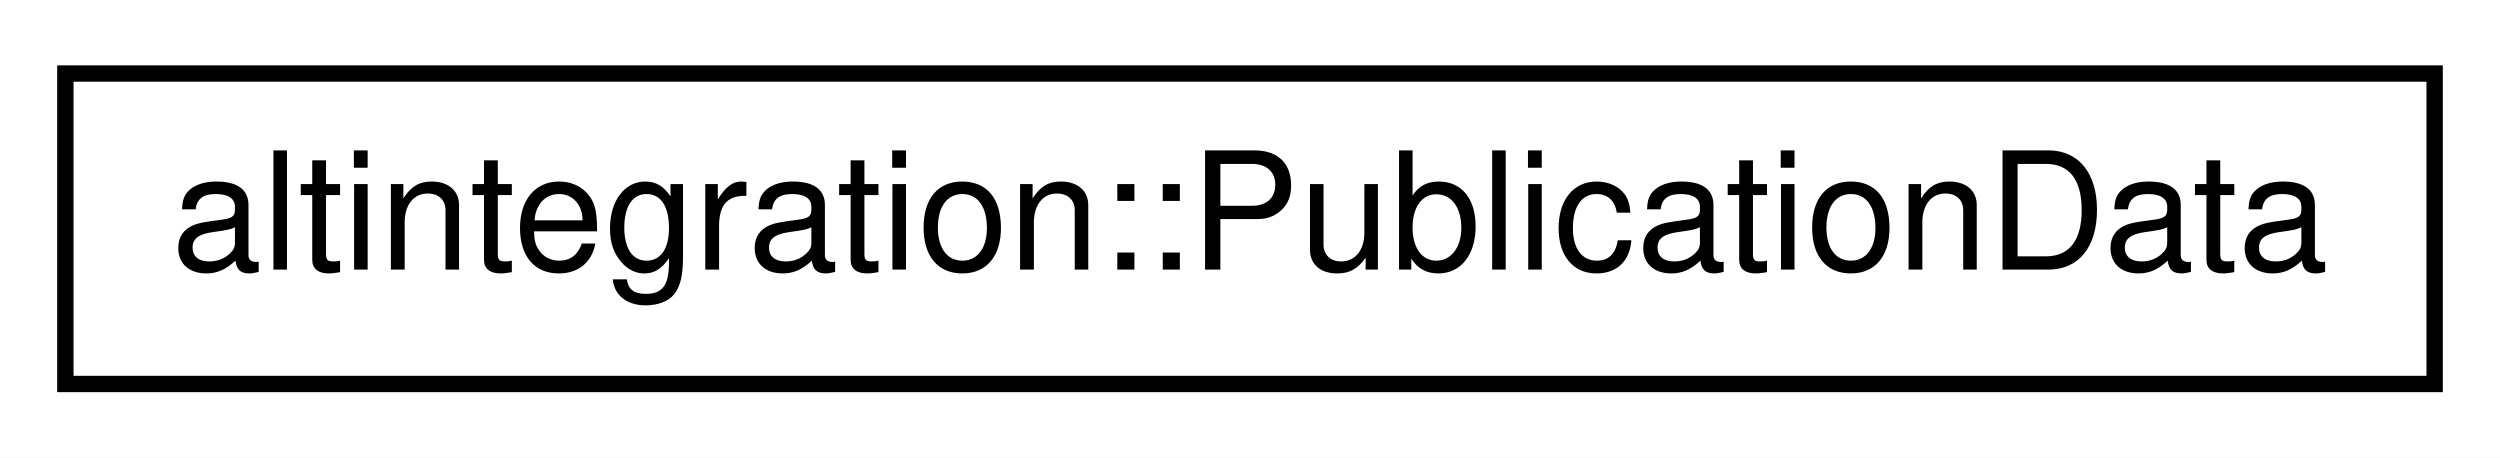
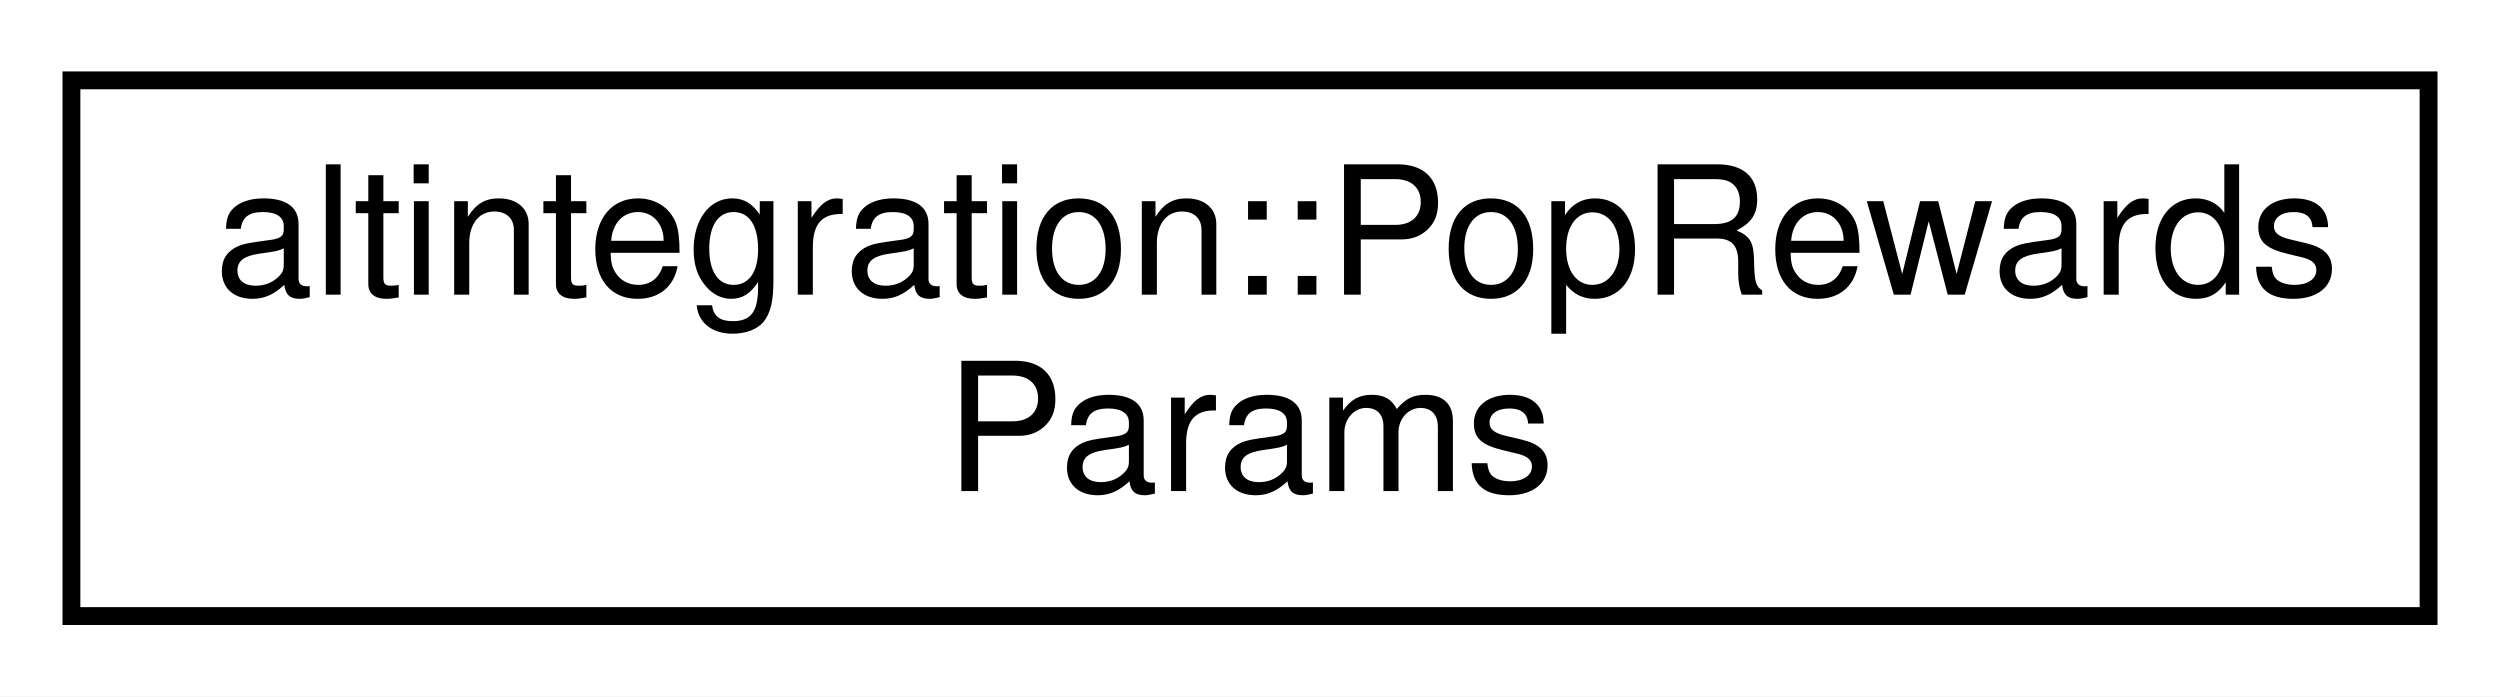
- <svg xmlns="http://www.w3.org/2000/svg" xmlns:xlink="http://www.w3.org/1999/xlink" width="153pt" height="28pt" viewBox="0.00 0.00 153.00 28.00">
-   <g id="graph0" class="graph" transform="scale(1 1) rotate(0) translate(4 24)">
-     <polygon fill="white" stroke="transparent" points="-4,4 -4,-24 149,-24 149,4 -4,4" />
+ <svg xmlns="http://www.w3.org/2000/svg" xmlns:xlink="http://www.w3.org/1999/xlink" width="140pt" height="39pt" viewBox="0.00 0.00 140.00 39.00">
+   <g id="graph0" class="graph" transform="scale(1 1) rotate(0) translate(4 35)">
+     <polygon fill="white" stroke="transparent" points="-4,4 -4,-35 136,-35 136,4 -4,4" />
    <g id="node1" class="node">
      <g id="a_node1">
-         <a xlink:href="structaltintegration_1_1PublicationData.html" target="_top" xlink:title="Publication data about ALT block inside VBK blockchain.">
-           <polygon fill="white" stroke="black" points="0,-0.5 0,-19.5 145,-19.5 145,-0.5 0,-0.5" />
-           <text text-anchor="middle" x="72.5" y="-7.5" font-family="Helvetica,sans-Serif" font-size="10.00">altintegration::PublicationData</text>
+         <a xlink:href="structaltintegration_1_1PopRewardsParams.html" target="_top" xlink:title="A container for PoP rewards params.">
+           <polygon fill="white" stroke="black" points="0,-0.5 0,-30.5 132,-30.5 132,-0.5 0,-0.5" />
+           <text text-anchor="start" x="8" y="-18.5" font-family="Helvetica,sans-Serif" font-size="10.00">altintegration::PopRewards</text>
+           <text text-anchor="middle" x="66" y="-7.5" font-family="Helvetica,sans-Serif" font-size="10.00">Params</text>
        </a>
      </g>
    </g>
  </g>
</svg>
